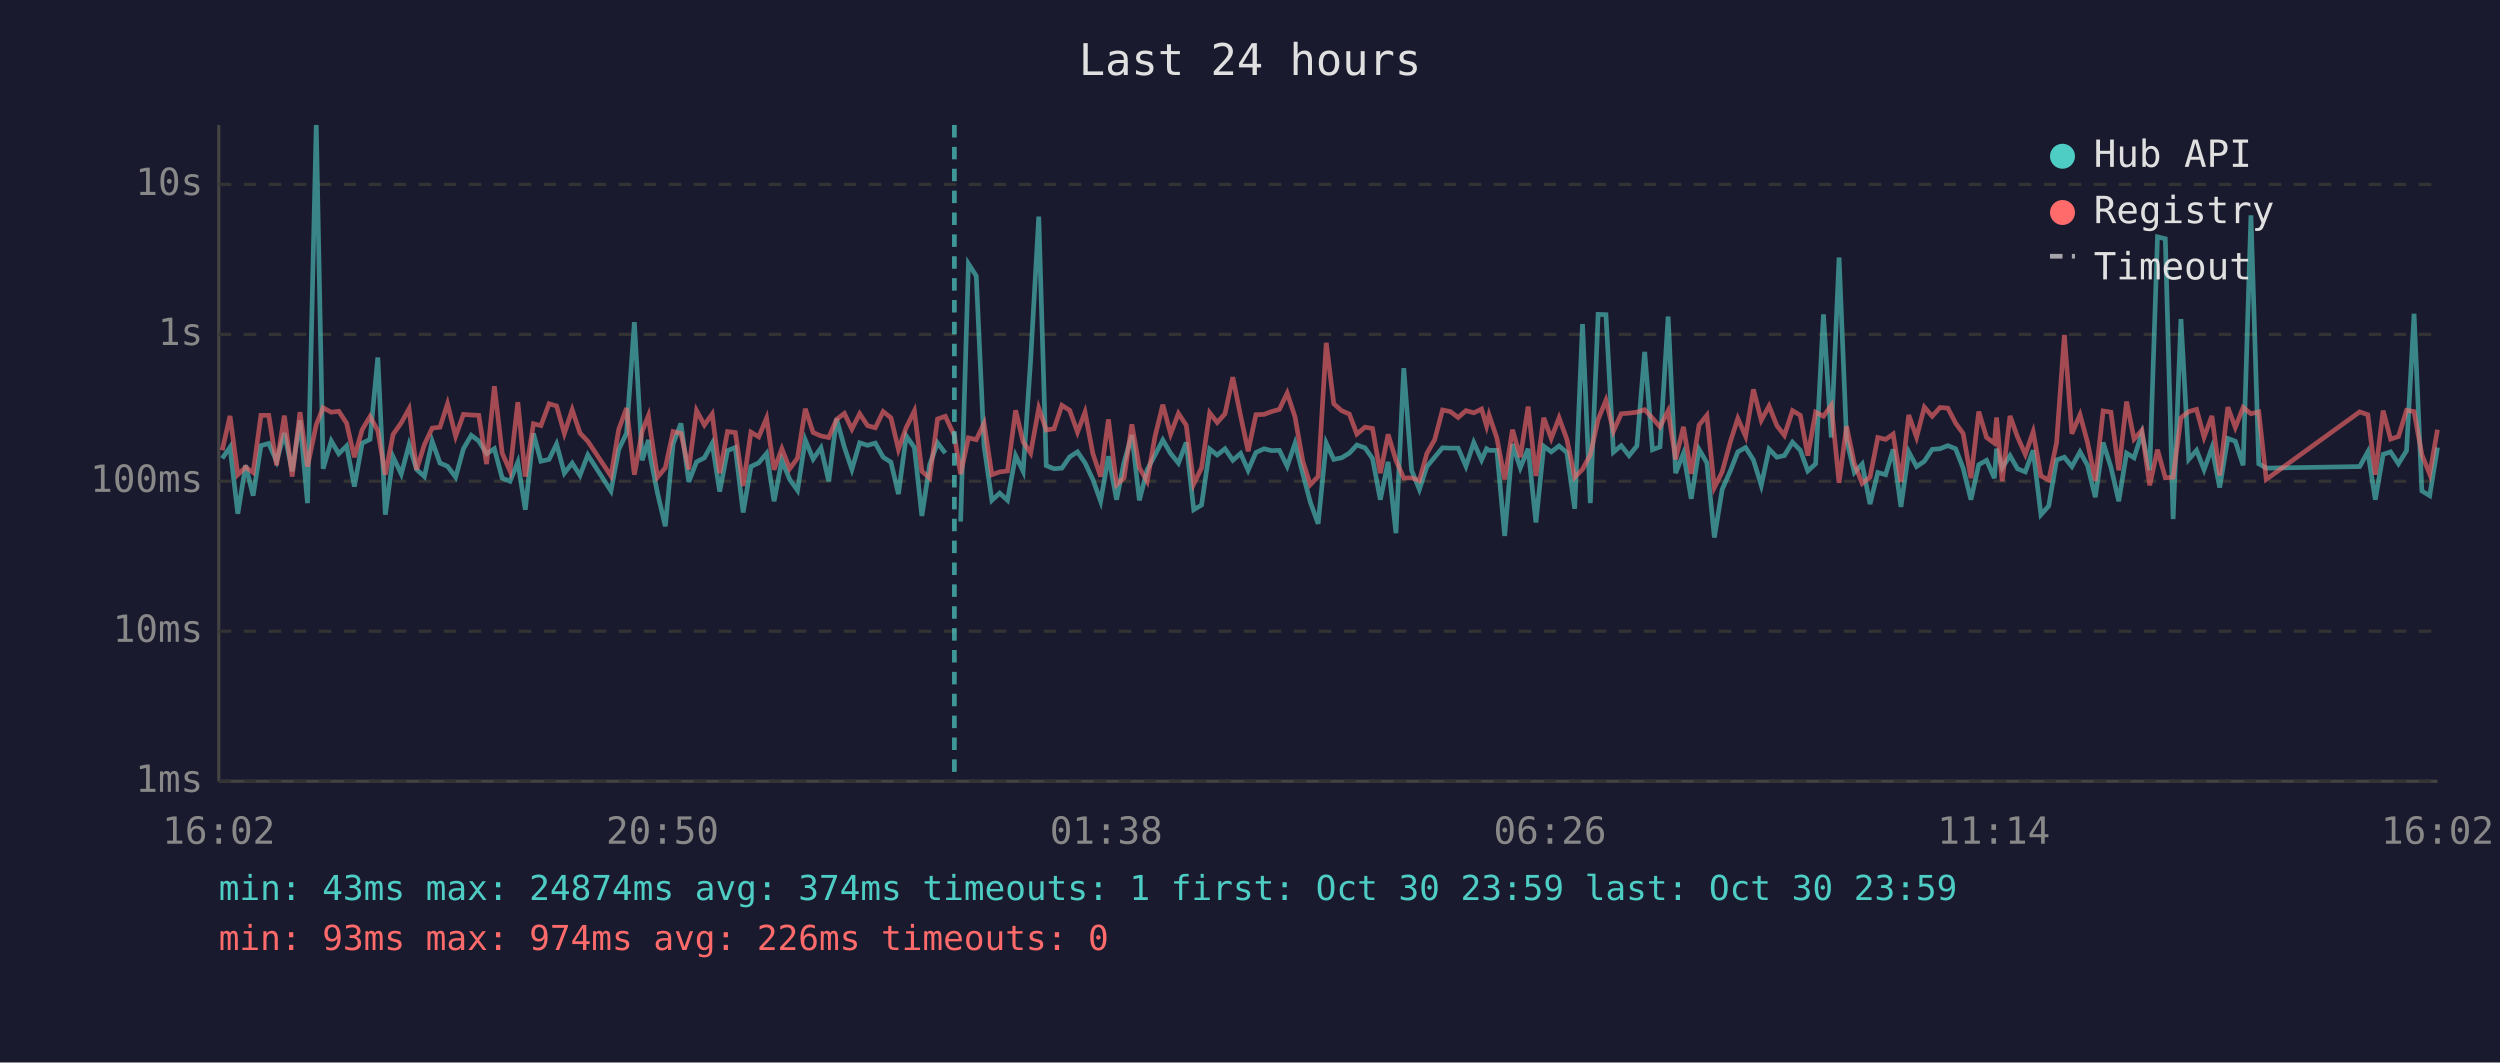
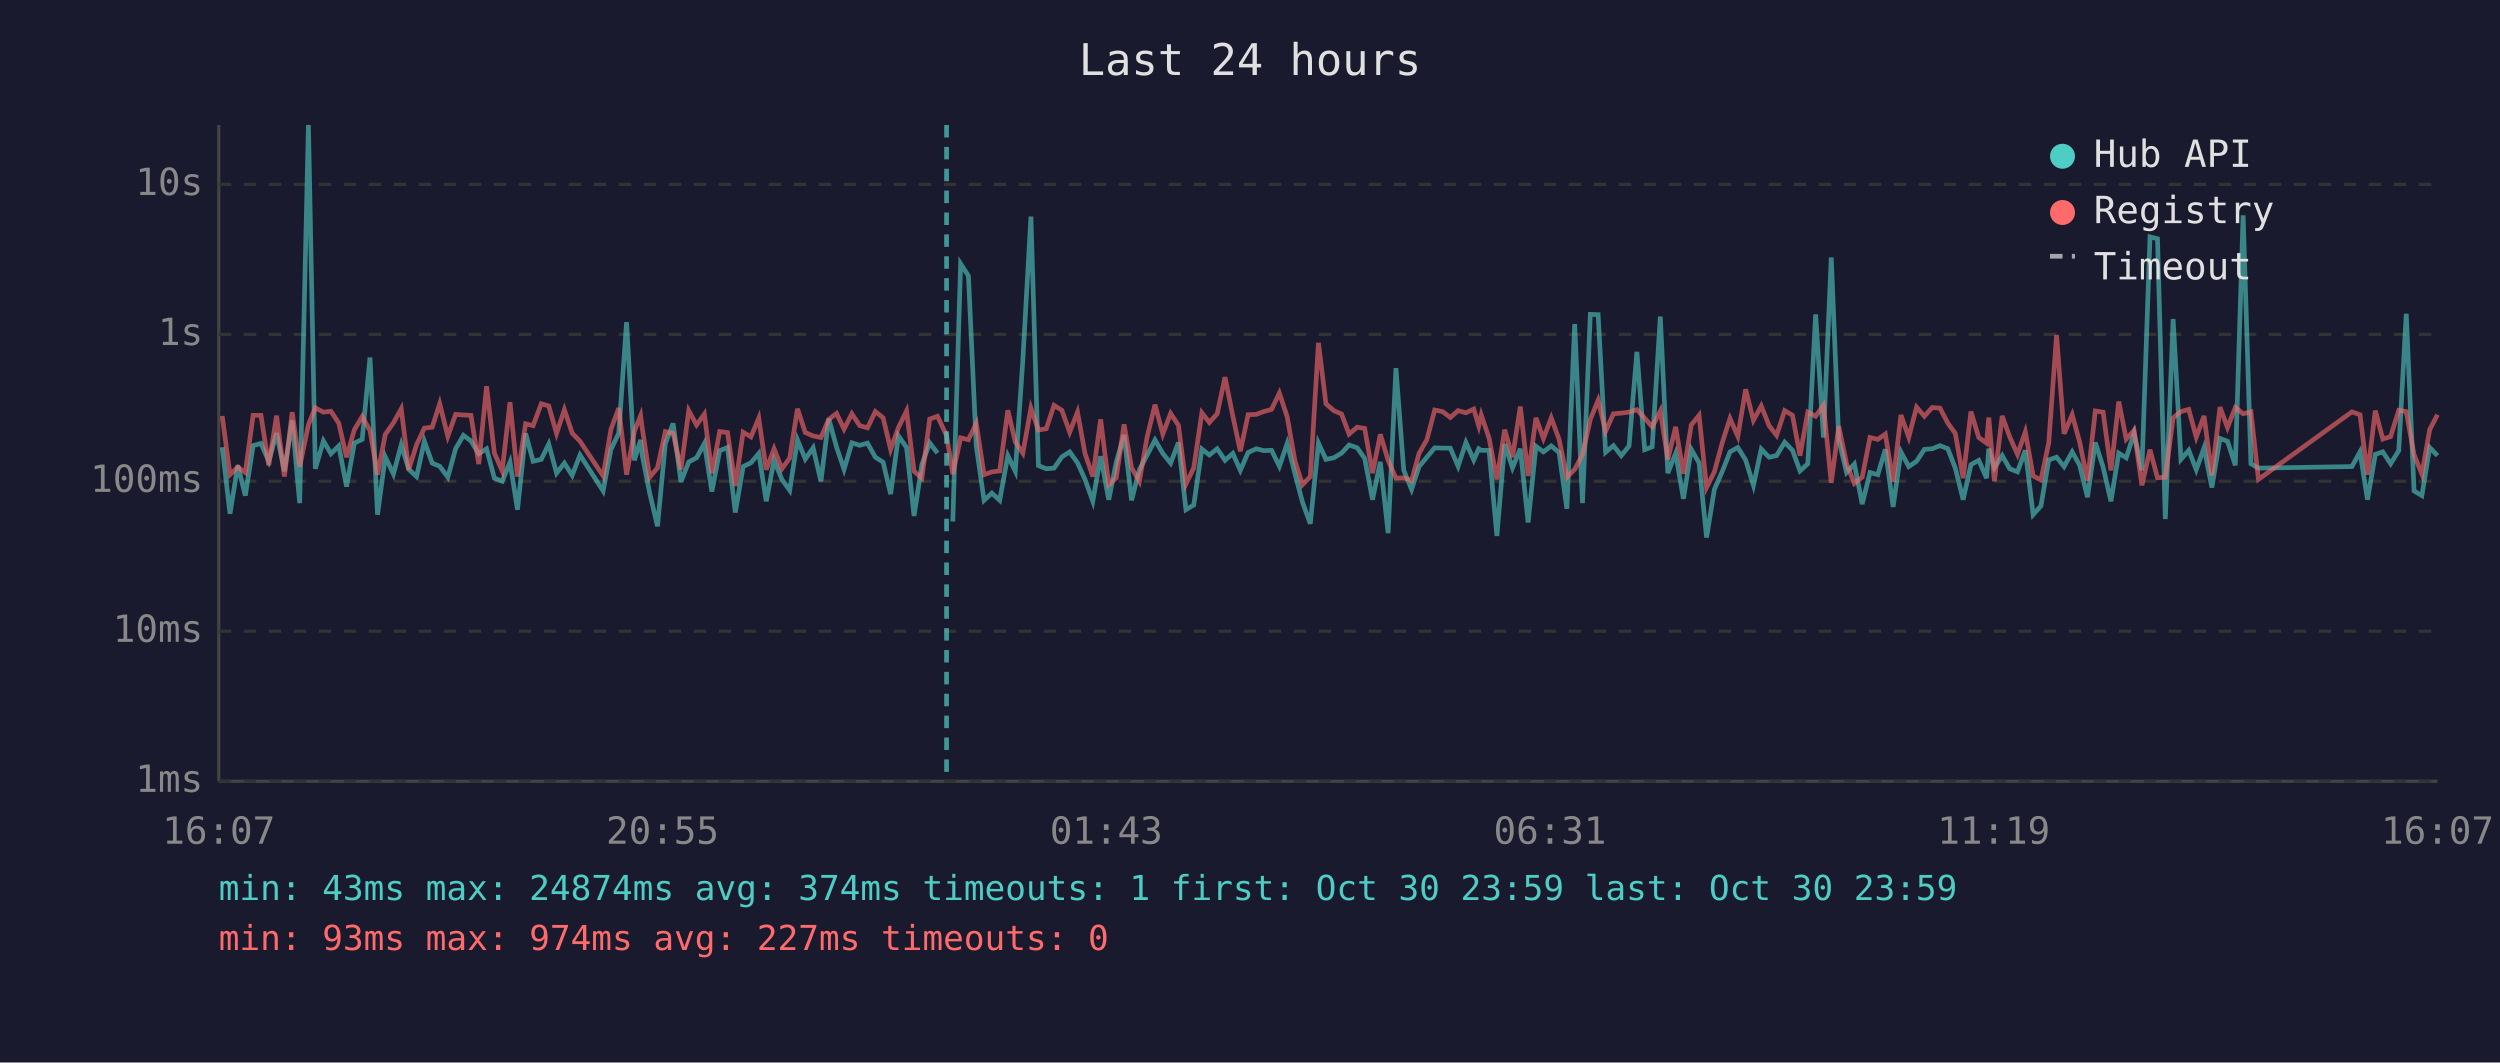
<svg xmlns="http://www.w3.org/2000/svg" viewBox="0 0 800 340" font-family="monospace" font-size="12">
  <rect width="800" height="340" fill="#1a1a2e" />
  <text x="400" y="24" fill="#e0e0e0" font-size="14" text-anchor="middle">Last 24 hours</text>
  <line x1="70" y1="40" x2="70" y2="250" stroke="#444" stroke-width="1" />
  <line x1="70" y1="250" x2="780" y2="250" stroke="#444" stroke-width="1" />
  <line x1="70" y1="250" x2="780" y2="250" stroke="#333" stroke-width="1" stroke-dasharray="4" />
  <text x="65" y="250" fill="#888" text-anchor="end" dominant-baseline="middle">1ms</text>
  <line x1="70" y1="202" x2="780" y2="202" stroke="#333" stroke-width="1" stroke-dasharray="4" />
  <text x="65" y="202" fill="#888" text-anchor="end" dominant-baseline="middle">10ms</text>
  <line x1="70" y1="154" x2="780" y2="154" stroke="#333" stroke-width="1" stroke-dasharray="4" />
  <text x="65" y="154" fill="#888" text-anchor="end" dominant-baseline="middle">100ms</text>
  <line x1="70" y1="107" x2="780" y2="107" stroke="#333" stroke-width="1" stroke-dasharray="4" />
  <text x="65" y="107" fill="#888" text-anchor="end" dominant-baseline="middle">1s</text>
  <line x1="70" y1="59" x2="780" y2="59" stroke="#333" stroke-width="1" stroke-dasharray="4" />
  <text x="65" y="59" fill="#888" text-anchor="end" dominant-baseline="middle">10s</text>
-   <text x="70" y="270" fill="#888" text-anchor="middle">16:02</text>
-   <text x="212" y="270" fill="#888" text-anchor="middle">20:50</text>
-   <text x="354" y="270" fill="#888" text-anchor="middle">01:38</text>
-   <text x="496" y="270" fill="#888" text-anchor="middle">06:26</text>
-   <text x="638" y="270" fill="#888" text-anchor="middle">11:14</text>
-   <text x="780" y="270" fill="#888" text-anchor="middle">16:02</text>
-   <polyline points="71.1,146.7 73.6,143.1 76.1,164.4 78.6,148.9 81.0,158.6 83.5,142.6 86.0,141.9 88.5,147.6 91.0,138.6 93.5,150.8 96.0,134.5 98.4,161.0 101.2,40.0 103.4,150.0 106.0,141.1 108.4,145.2 110.9,142.7 113.4,155.7 115.9,141.8 118.4,140.6 120.9,114.4 123.3,164.7 125.8,146.2 128.4,151.7 130.9,142.3 133.3,150.2 135.8,152.5 138.3,141.2 140.8,148.2 143.2,149.2 145.8,152.7 148.3,143.6 150.8,139.3 153.2,141.1 155.7,145.2 158.2,143.6 160.7,153.0 163.2,154.0 165.7,147.9 168.1,163.1 170.7,138.7 173.1,147.6 175.7,147.0 178.1,142.1 180.6,151.4 183.1,148.2 185.6,152.1 188.1,145.6 195.5,157.1 198.0,143.8 200.5,138.6 203.0,103.1 205.5,147.3 207.5,140.8 208.0,145.6 210.4,157.8 212.9,168.4 215.4,142.0 217.9,135.5 220.4,154.2 222.9,147.8 225.4,146.5 227.9,141.9 230.3,157.3 232.8,144.2 235.3,143.2 237.8,164.0 240.3,149.3 242.8,148.1 245.3,145.1 247.7,160.4 250.2,147.3 252.7,153.4 255.2,156.9 257.7,140.8 260.2,146.9 262.7,143.3 265.2,154.0 267.7,134.0 270.2,143.1 272.6,150.2 275.1,141.7 277.6,142.5 280.1,141.8 282.6,146.3 285.1,147.9 287.5,158.1 290.0,139.5 292.6,143.2 295.0,165.1 297.5,148.7 300.0,141.7 302.5,145.0" fill="none" stroke="#4ecdc4" stroke-width="1.5" opacity="0.6" />
-   <polyline points="307.4,166.9 309.9,84.4 312.4,88.3 314.9,142.7 317.4,160.1 319.9,157.8 322.4,160.1 325.0,145.8 327.4,150.8 329.8,115.3 332.4,69.3 334.8,149.0 337.3,150.0 339.8,149.8 342.3,146.2 344.8,144.6 347.2,148.1 349.7,153.4 352.2,160.4 354.7,146.0 357.3,159.9 359.7,147.9 362.2,139.2 364.6,160.1 367.1,150.3 369.6,145.6 372.1,140.8 374.6,145.1 377.1,148.2 379.6,141.6 382.0,163.1 384.5,161.6 387.1,143.7 389.5,145.6 392.0,143.6 394.5,147.3 397.0,145.1 399.4,150.5 401.9,144.8 404.5,143.6 406.9,144.2 409.4,144.1 411.9,149.2 414.4,141.9 416.9,151.6 419.3,160.7 421.8,167.6 424.4,141.8 426.8,147.0 429.3,146.5 431.8,145.0 434.2,142.4 436.8,143.3 439.2,146.7 441.7,159.9 444.2,147.8 446.7,170.6 449.2,117.8 451.7,150.5 454.2,156.6 456.6,149.3 459.1,146.3 461.6,143.3 464.1,143.4 466.6,143.4 469.1,149.2 471.6,141.6 474.1,147.2 475.7,143.6 476.5,144.1 479.0,144.1 481.5,171.5 484.0,142.1 486.5,149.7 489.0,143.6 491.5,167.2 494.0,142.8 496.4,144.6 498.9,142.7 501.4,144.8 503.9,162.8 506.4,103.7 508.9,161.0 511.4,100.6 513.9,100.7 516.3,144.7 518.8,142.6 521.3,145.8 523.8,142.7 526.3,112.6 528.8,143.9 531.2,143.0 533.8,101.3 536.2,151.4 538.7,145.1 541.2,159.6 543.7,143.8 546.2,148.1 548.6,172.0 551.1,156.6 553.7,150.7 556.1,144.6 558.6,143.2 561.1,147.2 563.6,155.3 566.1,143.7 568.6,146.3 571.0,145.8 573.6,141.5 576.1,144.1 578.5,150.7 581.0,148.4 583.5,100.6 586.0,140.0 588.5,82.4 590.9,140.7 593.4,151.2 595.9,148.5 598.4,161.3 600.9,151.2 603.4,151.9 605.8,143.8 608.3,162.2 610.8,144.6 613.3,149.3 615.8,147.6 618.3,143.8 620.8,143.6 623.3,142.6 625.8,143.6 628.2,149.8 630.7,159.9 633.2,148.7 635.7,147.3 638.2,153.0 638.9,143.6 640.7,149.7 643.2,145.8 645.6,150.0 648.1,151.0 650.6,144.1 653.1,164.7 655.6,161.9 658.1,147.2 660.6,146.3 663.0,149.3 665.6,144.6 668.0,148.9 670.5,159.1 673.0,141.6 675.5,149.5 678.0,160.4 680.5,145.0 682.9,146.5 685.4,138.6 687.9,150.5 690.4,75.8 692.9,76.4 695.4,166.1 697.9,102.1 700.4,147.0 702.9,144.1 705.3,150.3 707.8,143.3 710.3,156.0 712.9,140.3 715.3,141.2 717.8,148.9 720.3,68.9 722.8,148.4 725.2,149.8 755.1,149.3 757.7,144.6 760.1,159.9 762.6,145.4 765.0,144.6 767.5,148.4 770.1,144.2 772.5,100.4 775.0,157.1 777.5,158.6 780.0,143.2" fill="none" stroke="#4ecdc4" stroke-width="1.5" opacity="0.6" />
-   <polyline points="71.1,144.1 73.6,133.1 76.1,151.9 78.6,149.5 81.0,151.2 83.5,132.9 86.0,132.9 88.5,148.9 91.0,133.0 93.5,152.5 96.0,131.9 98.4,149.3 101.2,135.9 103.4,130.5 106.0,131.9 108.4,131.6 110.9,135.4 113.4,146.3 115.9,137.5 118.4,133.3 120.9,137.8 123.3,151.9 125.8,139.0 128.4,135.3 130.9,130.8 133.3,150.3 135.8,142.3 138.3,137.0 140.8,136.7 143.2,129.2 145.8,139.6 148.3,132.6 150.8,132.8 153.2,132.9 155.7,148.5 158.2,123.6 160.7,145.0 163.2,150.7 165.7,128.7 168.1,152.5 170.7,135.6 173.1,136.2 175.7,129.2 178.1,129.9 180.6,138.7 183.1,131.1 185.6,138.6 188.1,141.2 195.5,152.3 198.0,137.4 200.5,130.6 203.0,151.9 205.5,138.0 207.5,133.0 208.0,136.9 210.4,152.7 212.9,149.7 215.4,138.1 217.9,138.7 220.4,150.2 222.9,131.4 225.4,136.0 227.9,132.5 230.3,151.4 232.8,138.1 235.3,138.4 237.8,155.5 240.3,138.3 242.8,139.8 245.3,133.8 247.7,150.3 250.2,143.6 252.7,150.0 255.2,146.6 257.7,130.8 260.2,138.4 262.7,139.5 265.2,140.0 267.7,134.2 270.2,132.3 272.6,137.3 275.1,132.4 277.6,136.2 280.1,136.9 282.6,131.7 285.1,133.7 287.5,143.8 290.0,136.8 292.6,131.5 295.0,150.8 297.5,153.0 300.0,134.1 302.5,133.2 305.4,139.4 307.4,151.7 309.9,140.1 312.4,140.7 314.9,135.5 317.4,151.9 319.9,151.0 322.4,150.7 325.0,131.3 327.4,141.4 329.8,145.0 332.4,130.6 334.8,137.6 337.3,137.2 339.8,129.7 342.3,131.3 344.8,138.3 347.2,131.9 349.7,145.1 352.2,152.5 354.7,134.2 357.3,155.1 359.7,152.9 362.2,135.8 364.6,149.7 367.1,154.0 369.6,139.7 372.1,129.5 374.6,138.9 377.1,132.3 379.6,136.1 382.0,154.9 384.5,149.7 387.1,132.1 389.5,135.2 392.0,132.4 394.5,120.7 397.0,133.1 399.4,144.4 401.9,132.7 404.5,132.6 406.9,131.7 409.4,131.0 411.9,125.8 414.4,133.4 416.9,147.6 419.3,155.1 421.8,152.5 424.4,109.7 426.8,129.2 429.3,131.4 431.8,132.5 434.2,138.9 436.8,136.7 439.2,137.1 441.7,151.4 444.2,139.0 446.7,147.3 449.2,153.0 451.7,152.9 454.2,153.8 456.6,145.1 459.1,140.7 461.6,131.2 464.1,131.7 466.6,133.6 469.1,131.4 471.6,132.1 474.1,130.9 475.7,136.3 476.5,132.8 479.0,140.2 481.5,153.4 484.0,137.5 486.5,146.3 489.0,130.1 491.5,152.3 494.0,133.7 496.4,140.3 498.9,133.7 501.4,140.6 503.9,152.7 506.4,150.2 508.9,145.5 511.4,134.2 513.9,128.1 516.3,138.0 518.8,132.4 521.3,132.2 523.8,131.9 526.3,131.1 528.8,133.8 531.2,136.6 533.8,131.5 536.2,147.0 538.7,136.6 541.2,151.6 543.7,136.0 546.2,132.9 548.6,156.0 551.1,151.0 553.7,141.4 556.1,133.9 558.6,139.6 561.1,124.6 563.6,134.5 566.1,129.9 568.6,136.2 571.0,139.3 573.6,131.4 576.1,132.9 578.5,145.8 581.0,131.9 583.5,133.2 586.0,129.7 588.5,154.5 590.9,136.4 593.4,148.4 595.9,154.7 598.4,152.7 600.9,140.0 603.4,140.6 605.8,138.9 608.3,154.2 610.8,132.8 613.3,139.9 615.8,130.3 618.3,133.2 620.8,130.4 623.3,130.6 625.8,135.4 628.2,138.7 630.7,153.0 633.2,131.7 635.7,140.0 638.2,141.8 638.9,133.6 640.7,154.0 643.2,133.1 645.6,139.8 648.1,145.4 650.6,138.2 653.1,152.3 655.6,153.6 658.1,141.7 660.6,107.2 663.0,138.8 665.6,132.7 668.0,141.5 670.5,153.8 673.0,131.5 675.5,131.9 678.0,150.5 680.5,128.5 682.9,140.5 685.4,137.7 687.9,155.3 690.4,143.9 692.9,152.9 695.4,152.7 697.9,133.7 700.4,131.7 702.9,131.0 705.3,139.9 707.8,133.1 710.3,152.1 712.9,130.3 715.3,136.8 717.8,130.4 720.3,132.4 722.8,131.8 725.2,153.4 755.1,131.8 757.7,132.7 760.1,151.9 762.6,131.4 765.0,140.5 767.5,139.7 770.1,131.3 772.5,131.7 775.0,145.5 777.5,151.7 780.0,137.5" fill="none" stroke="#ff6b6b" stroke-width="1.5" opacity="0.6" />
-   <line x1="305.4" y1="40" x2="305.4" y2="250" stroke="#4ecdc4" stroke-width="1.5" stroke-dasharray="4,3" opacity="0.7" />
+   <text x="70" y="270" fill="#888" text-anchor="middle">16:07</text>
+   <text x="212" y="270" fill="#888" text-anchor="middle">20:55</text>
+   <text x="354" y="270" fill="#888" text-anchor="middle">01:43</text>
+   <text x="496" y="270" fill="#888" text-anchor="middle">06:31</text>
+   <text x="638" y="270" fill="#888" text-anchor="middle">11:19</text>
+   <text x="780" y="270" fill="#888" text-anchor="middle">16:07</text>
+   <polyline points="71.1,143.1 73.6,164.4 76.1,148.9 78.5,158.6 81.0,142.6 83.5,141.9 86.0,147.6 88.5,138.6 91.0,150.8 93.5,134.5 95.9,161.0 98.7,40.0 100.9,150.0 103.5,141.1 105.9,145.2 108.4,142.7 110.9,155.7 113.4,141.8 115.9,140.6 118.4,114.4 120.8,164.7 123.3,146.2 125.9,151.7 128.4,142.3 130.8,150.2 133.3,152.5 135.8,141.2 138.3,148.2 140.7,149.2 143.3,152.7 145.8,143.6 148.3,139.3 150.7,141.1 153.2,145.2 155.7,143.6 158.2,153.0 160.7,154.0 163.2,147.9 165.6,163.1 168.2,138.7 170.6,147.6 173.2,147.0 175.6,142.1 178.1,151.4 180.6,148.2 183.1,152.1 185.6,145.6 193.0,157.1 195.5,143.8 198.0,138.6 200.5,103.1 203.0,147.3 205.0,140.8 205.5,145.6 207.9,157.8 210.4,168.4 212.9,142.0 215.4,135.5 217.9,154.2 220.4,147.8 222.9,146.5 225.4,141.9 227.8,157.3 230.3,144.2 232.8,143.2 235.3,164.0 237.8,149.3 240.3,148.1 242.8,145.1 245.2,160.4 247.7,147.3 250.2,153.4 252.7,156.9 255.2,140.8 257.7,146.9 260.2,143.3 262.7,154.0 265.2,134.0 267.7,143.1 270.1,150.2 272.6,141.7 275.1,142.5 277.6,141.8 280.1,146.3 282.6,147.9 285.0,158.1 287.5,139.5 290.1,143.2 292.5,165.1 295.0,148.7 297.5,141.7 300.0,145.0" fill="none" stroke="#4ecdc4" stroke-width="1.5" opacity="0.6" />
+   <polyline points="304.9,166.9 307.4,84.4 309.9,88.3 312.4,142.7 314.9,160.1 317.4,157.8 319.9,160.1 322.5,145.8 324.9,150.8 327.3,115.3 329.9,69.3 332.3,149.0 334.8,150.0 337.3,149.8 339.8,146.2 342.3,144.6 344.8,148.1 347.2,153.4 349.7,160.4 352.2,146.0 354.8,159.9 357.2,147.9 359.7,139.2 362.1,160.1 364.6,150.3 367.1,145.6 369.6,140.8 372.1,145.1 374.6,148.2 377.1,141.6 379.5,163.1 382.0,161.6 384.6,143.7 387.0,145.6 389.5,143.6 392.0,147.3 394.5,145.1 396.9,150.5 399.4,144.8 402.0,143.6 404.4,144.2 406.9,144.1 409.4,149.2 411.9,141.9 414.4,151.6 416.8,160.7 419.3,167.6 421.9,141.8 424.3,147.0 426.8,146.5 429.3,145.0 431.7,142.4 434.3,143.3 436.7,146.7 439.2,159.9 441.7,147.8 444.2,170.6 446.7,117.8 449.2,150.5 451.7,156.6 454.1,149.3 456.6,146.3 459.1,143.3 461.6,143.4 464.1,143.4 466.6,149.2 469.1,141.6 471.6,147.2 473.2,143.6 474.0,144.1 476.5,144.1 479.0,171.5 481.5,142.1 484.0,149.7 486.5,143.6 489.0,167.2 491.5,142.8 493.9,144.6 496.4,142.7 498.9,144.8 501.4,162.8 503.9,103.7 506.4,161.0 508.9,100.6 511.4,100.7 513.8,144.7 516.3,142.6 518.8,145.8 521.3,142.7 523.8,112.6 526.3,143.9 528.7,143.0 531.3,101.3 533.7,151.4 536.2,145.1 538.7,159.6 541.2,143.8 543.7,148.1 546.1,172.0 548.6,156.6 551.2,150.7 553.6,144.6 556.1,143.2 558.6,147.2 561.1,155.3 563.6,143.7 566.1,146.3 568.5,145.8 571.1,141.5 573.6,144.1 576.0,150.7 578.5,148.4 581.0,100.6 583.5,140.0 586.0,82.4 588.4,140.7 590.9,151.2 593.4,148.5 595.9,161.3 598.4,151.2 600.9,151.9 603.3,143.8 605.8,162.2 608.3,144.6 610.8,149.3 613.3,147.6 615.8,143.8 618.3,143.6 620.8,142.6 623.3,143.6 625.7,149.8 628.2,159.9 630.7,148.7 633.2,147.3 635.7,153.0 636.4,143.6 638.2,149.7 640.7,145.8 643.1,150.0 645.6,151.0 648.1,144.1 650.6,164.7 653.1,161.9 655.6,147.2 658.1,146.3 660.5,149.3 663.1,144.6 665.5,148.9 668.0,159.1 670.5,141.6 673.0,149.5 675.5,160.4 678.0,145.0 680.4,146.5 682.9,138.6 685.4,150.5 688.0,75.8 690.4,76.4 692.9,166.1 695.4,102.1 697.9,147.0 700.4,144.1 702.8,150.3 705.3,143.3 707.8,156.0 710.4,140.3 712.8,141.2 715.3,148.9 717.8,68.9 720.3,148.4 722.7,149.8 752.6,149.3 755.2,144.6 757.6,159.9 760.1,145.4 762.5,144.6 765.0,148.4 767.6,144.2 770.0,100.4 772.5,157.1 775.0,158.6 777.5,143.2 780.0,145.8" fill="none" stroke="#4ecdc4" stroke-width="1.5" opacity="0.6" />
+   <polyline points="71.1,133.1 73.6,151.9 76.1,149.5 78.5,151.2 81.0,132.9 83.5,132.9 86.0,148.9 88.5,133.0 91.0,152.5 93.5,131.9 95.9,149.3 98.7,135.9 100.9,130.5 103.5,131.9 105.9,131.6 108.4,135.4 110.9,146.3 113.4,137.5 115.9,133.3 118.4,137.8 120.8,151.9 123.3,139.0 125.9,135.3 128.4,130.8 130.8,150.3 133.3,142.3 135.8,137.0 138.3,136.7 140.7,129.2 143.3,139.6 145.8,132.6 148.3,132.8 150.7,132.9 153.2,148.5 155.7,123.6 158.2,145.0 160.7,150.7 163.2,128.7 165.6,152.5 168.2,135.6 170.6,136.2 173.2,129.2 175.6,129.9 178.1,138.7 180.6,131.1 183.1,138.6 185.6,141.2 193.0,152.3 195.5,137.4 198.0,130.6 200.5,151.9 203.0,138.0 205.0,133.0 205.5,136.9 207.9,152.7 210.4,149.7 212.9,138.1 215.4,138.7 217.9,150.2 220.4,131.4 222.9,136.0 225.4,132.5 227.8,151.4 230.3,138.1 232.8,138.4 235.3,155.5 237.8,138.3 240.3,139.8 242.8,133.8 245.2,150.3 247.7,143.6 250.2,150.0 252.7,146.6 255.2,130.8 257.7,138.4 260.2,139.5 262.7,140.0 265.2,134.2 267.7,132.3 270.1,137.3 272.6,132.4 275.1,136.2 277.6,136.9 280.1,131.7 282.6,133.7 285.0,143.8 287.5,136.8 290.1,131.5 292.5,150.8 295.0,153.0 297.5,134.1 300.0,133.2 302.9,139.4 304.9,151.7 307.4,140.1 309.9,140.7 312.4,135.5 314.9,151.9 317.4,151.0 319.9,150.7 322.5,131.3 324.9,141.4 327.3,145.0 329.9,130.6 332.3,137.6 334.8,137.2 337.3,129.7 339.8,131.3 342.3,138.3 344.8,131.9 347.2,145.1 349.7,152.5 352.2,134.2 354.8,155.1 357.2,152.9 359.7,135.8 362.1,149.7 364.6,154.0 367.1,139.7 369.6,129.5 372.1,138.9 374.6,132.3 377.1,136.1 379.5,154.9 382.0,149.7 384.6,132.1 387.0,135.2 389.5,132.4 392.0,120.7 394.5,133.1 396.9,144.4 399.4,132.7 402.0,132.6 404.4,131.7 406.9,131.0 409.4,125.8 411.9,133.4 414.4,147.6 416.8,155.1 419.3,152.5 421.9,109.7 424.3,129.2 426.8,131.4 429.3,132.5 431.7,138.9 434.3,136.7 436.7,137.1 439.2,151.4 441.7,139.0 444.2,147.3 446.7,153.0 449.2,152.9 451.7,153.8 454.1,145.1 456.6,140.7 459.1,131.2 461.6,131.7 464.1,133.6 466.6,131.4 469.1,132.1 471.6,130.9 473.2,136.3 474.0,132.8 476.5,140.2 479.0,153.4 481.5,137.5 484.0,146.3 486.5,130.1 489.0,152.3 491.5,133.7 493.9,140.3 496.4,133.7 498.9,140.6 501.4,152.7 503.9,150.2 506.4,145.5 508.9,134.2 511.4,128.1 513.8,138.0 516.3,132.4 518.8,132.2 521.3,131.9 523.8,131.1 526.3,133.8 528.7,136.6 531.3,131.5 533.7,147.0 536.2,136.6 538.7,151.6 541.2,136.0 543.7,132.9 546.1,156.0 548.6,151.0 551.2,141.4 553.6,133.9 556.1,139.6 558.6,124.6 561.1,134.5 563.6,129.9 566.1,136.2 568.5,139.3 571.1,131.4 573.6,132.9 576.0,145.8 578.5,131.9 581.0,133.2 583.5,129.7 586.0,154.5 588.4,136.4 590.9,148.4 593.4,154.7 595.9,152.7 598.4,140.0 600.9,140.6 603.3,138.9 605.8,154.2 608.3,132.8 610.8,139.9 613.3,130.3 615.8,133.2 618.3,130.4 620.8,130.6 623.3,135.4 625.7,138.7 628.2,153.0 630.7,131.7 633.2,140.0 635.7,141.8 636.4,133.6 638.2,154.0 640.7,133.1 643.1,139.8 645.6,145.4 648.1,138.2 650.6,152.3 653.1,153.6 655.6,141.7 658.1,107.2 660.5,138.8 663.1,132.7 665.5,141.5 668.0,153.8 670.5,131.5 673.0,131.9 675.5,150.5 678.0,128.5 680.4,140.5 682.9,137.7 685.4,155.3 688.0,143.9 690.4,152.9 692.9,152.7 695.4,133.7 697.9,131.7 700.4,131.0 702.8,139.9 705.3,133.1 707.8,152.1 710.4,130.3 712.8,136.8 715.3,130.4 717.8,132.4 720.3,131.8 722.7,153.4 752.6,131.8 755.2,132.7 757.6,151.9 760.1,131.4 762.5,140.5 765.0,139.7 767.6,131.3 770.0,131.7 772.5,145.5 775.0,151.7 777.5,137.5 780.0,132.7" fill="none" stroke="#ff6b6b" stroke-width="1.5" opacity="0.6" />
+   <line x1="302.9" y1="40" x2="302.9" y2="250" stroke="#4ecdc4" stroke-width="1.5" stroke-dasharray="4,3" opacity="0.7" />
  <circle cx="660" cy="50" r="4" fill="#4ecdc4" />
  <text x="670" y="50" fill="#e0e0e0" dominant-baseline="middle">Hub API</text>
  <circle cx="660" cy="68" r="4" fill="#ff6b6b" />
  <text x="670" y="68" fill="#e0e0e0" dominant-baseline="middle">Registry</text>
  <line x1="656" y1="82" x2="664" y2="82" stroke="#e0e0e0" stroke-width="1.5" stroke-dasharray="4,3" opacity="0.7" />
  <text x="670" y="86" fill="#e0e0e0" dominant-baseline="middle">Timeout</text>
  <text x="70" y="288" fill="#4ecdc4" font-size="11">min: 43ms  max: 24874ms  avg: 374ms  timeouts: 1  first: Oct 30 23:59  last: Oct 30 23:59</text>
-   <text x="70" y="304" fill="#ff6b6b" font-size="11">min: 93ms  max: 974ms  avg: 226ms  timeouts: 0</text>
+   <text x="70" y="304" fill="#ff6b6b" font-size="11">min: 93ms  max: 974ms  avg: 227ms  timeouts: 0</text>
</svg>
